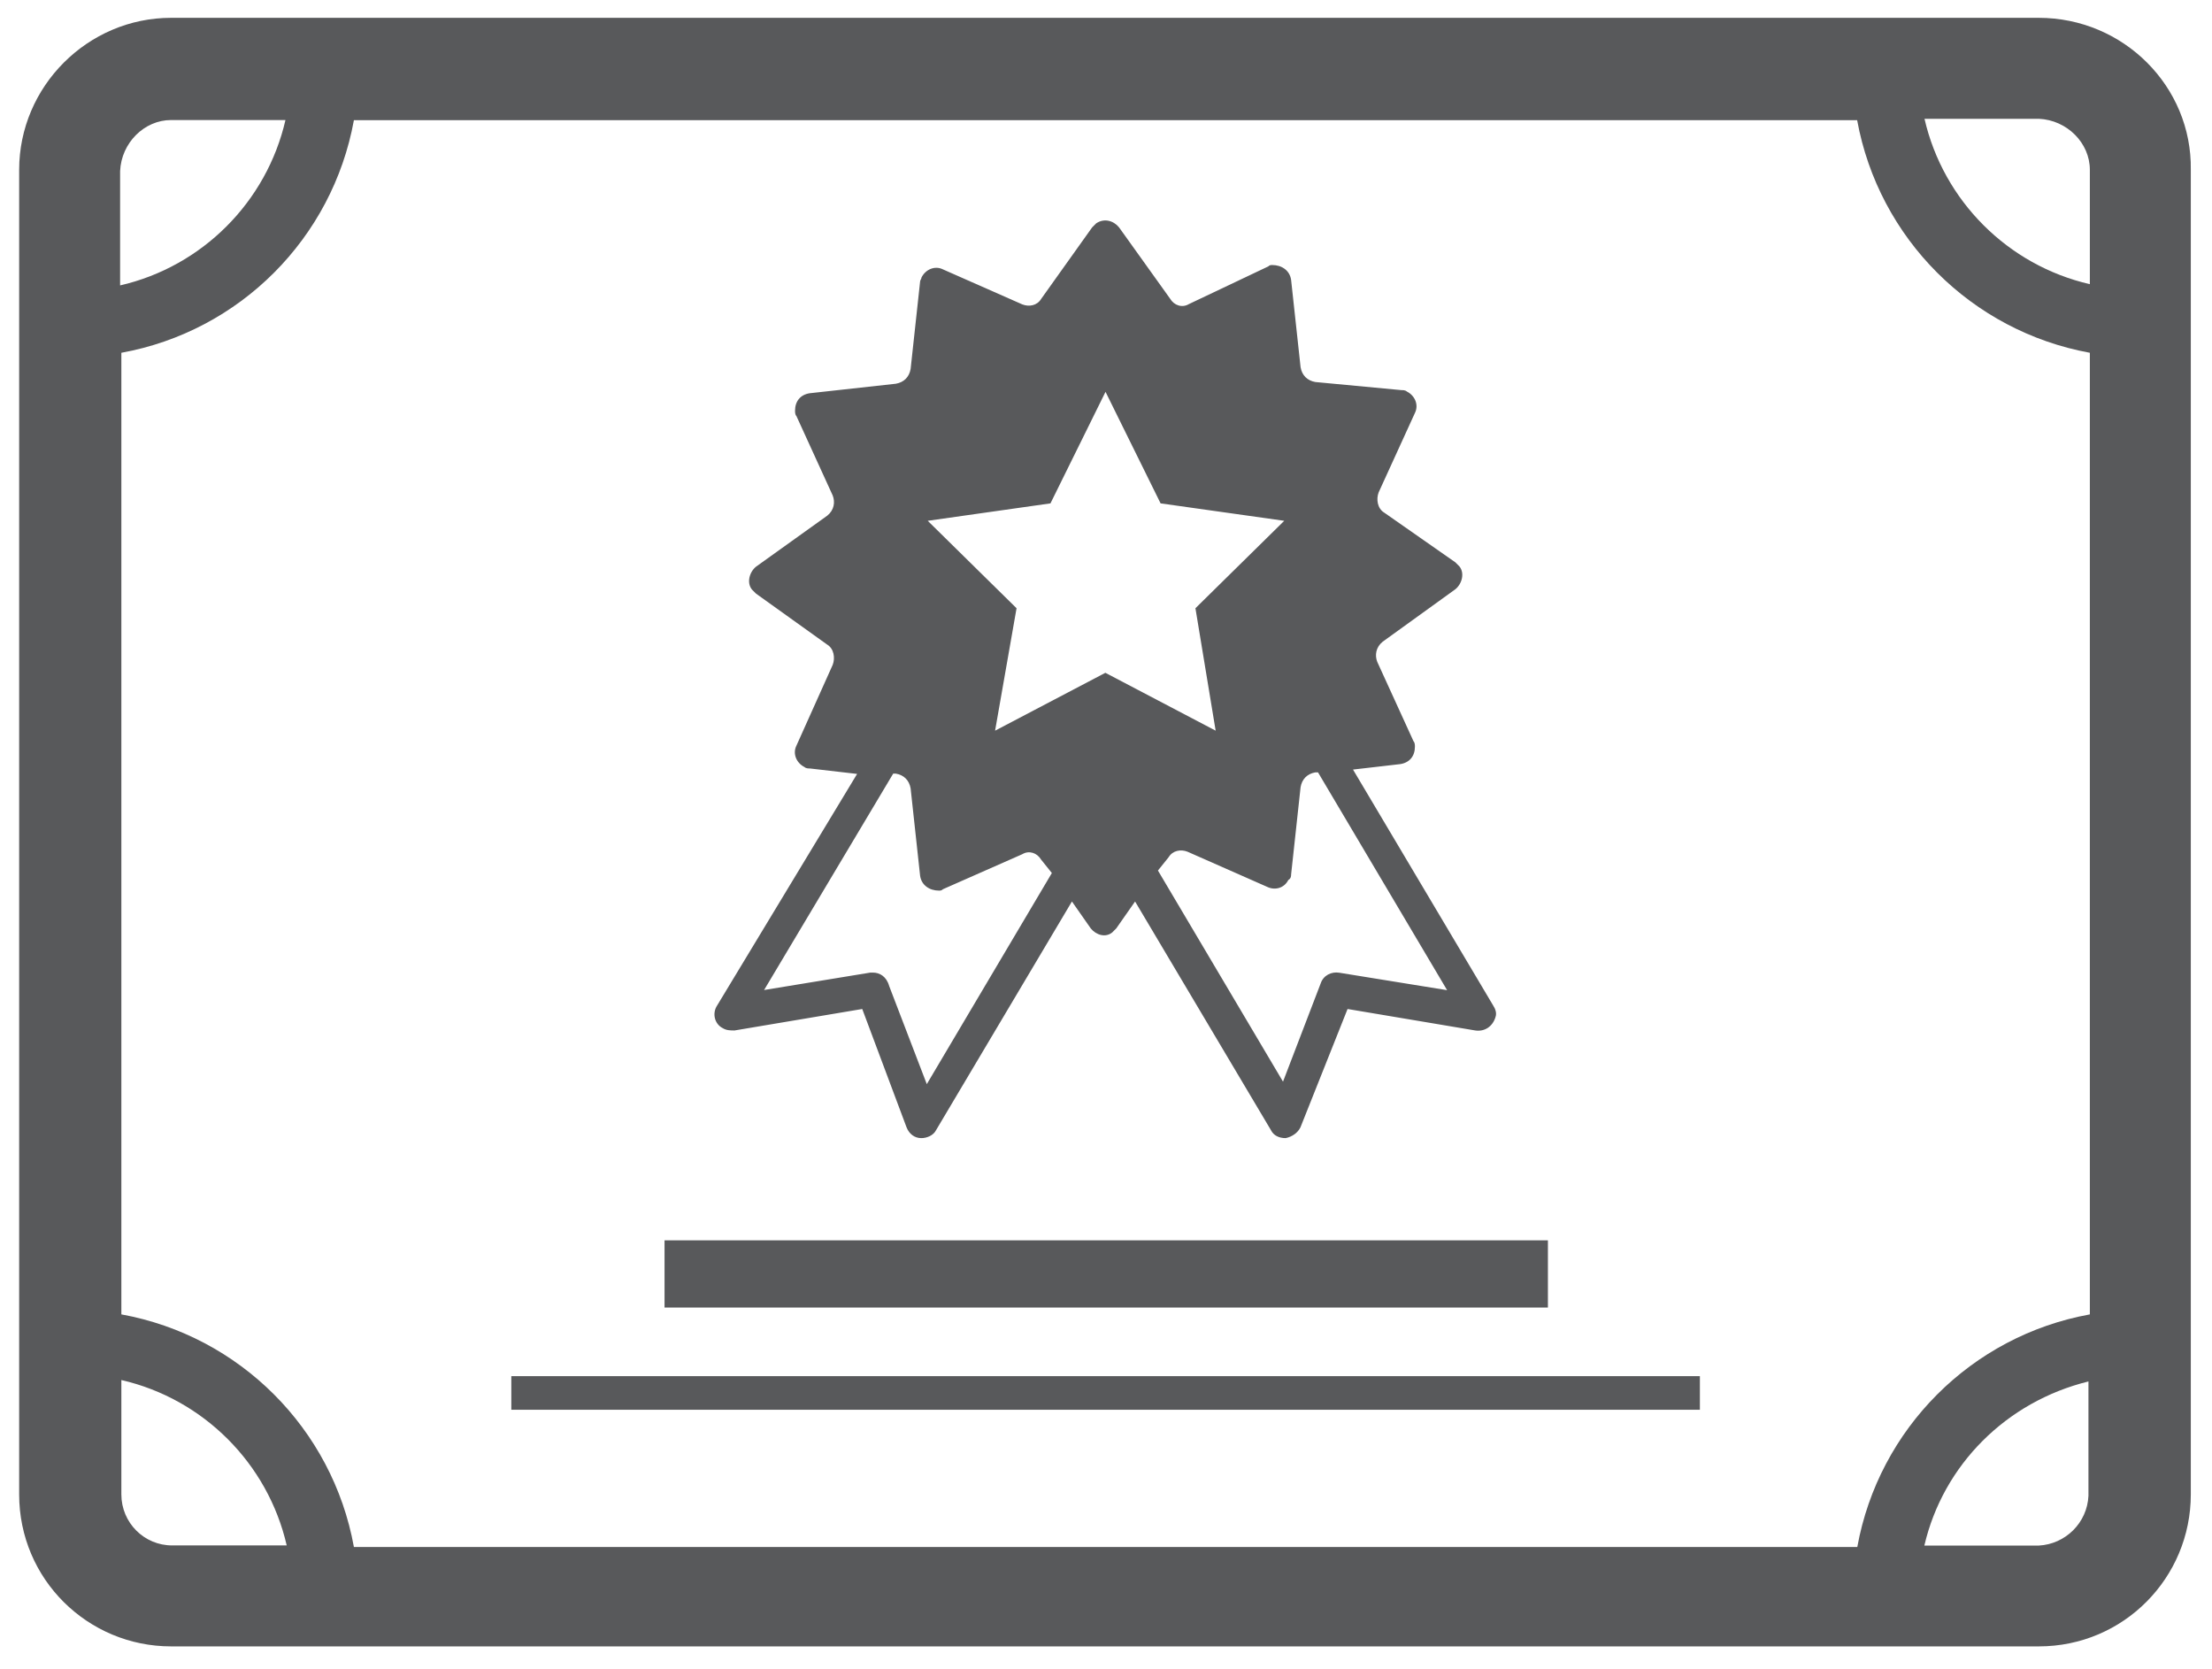
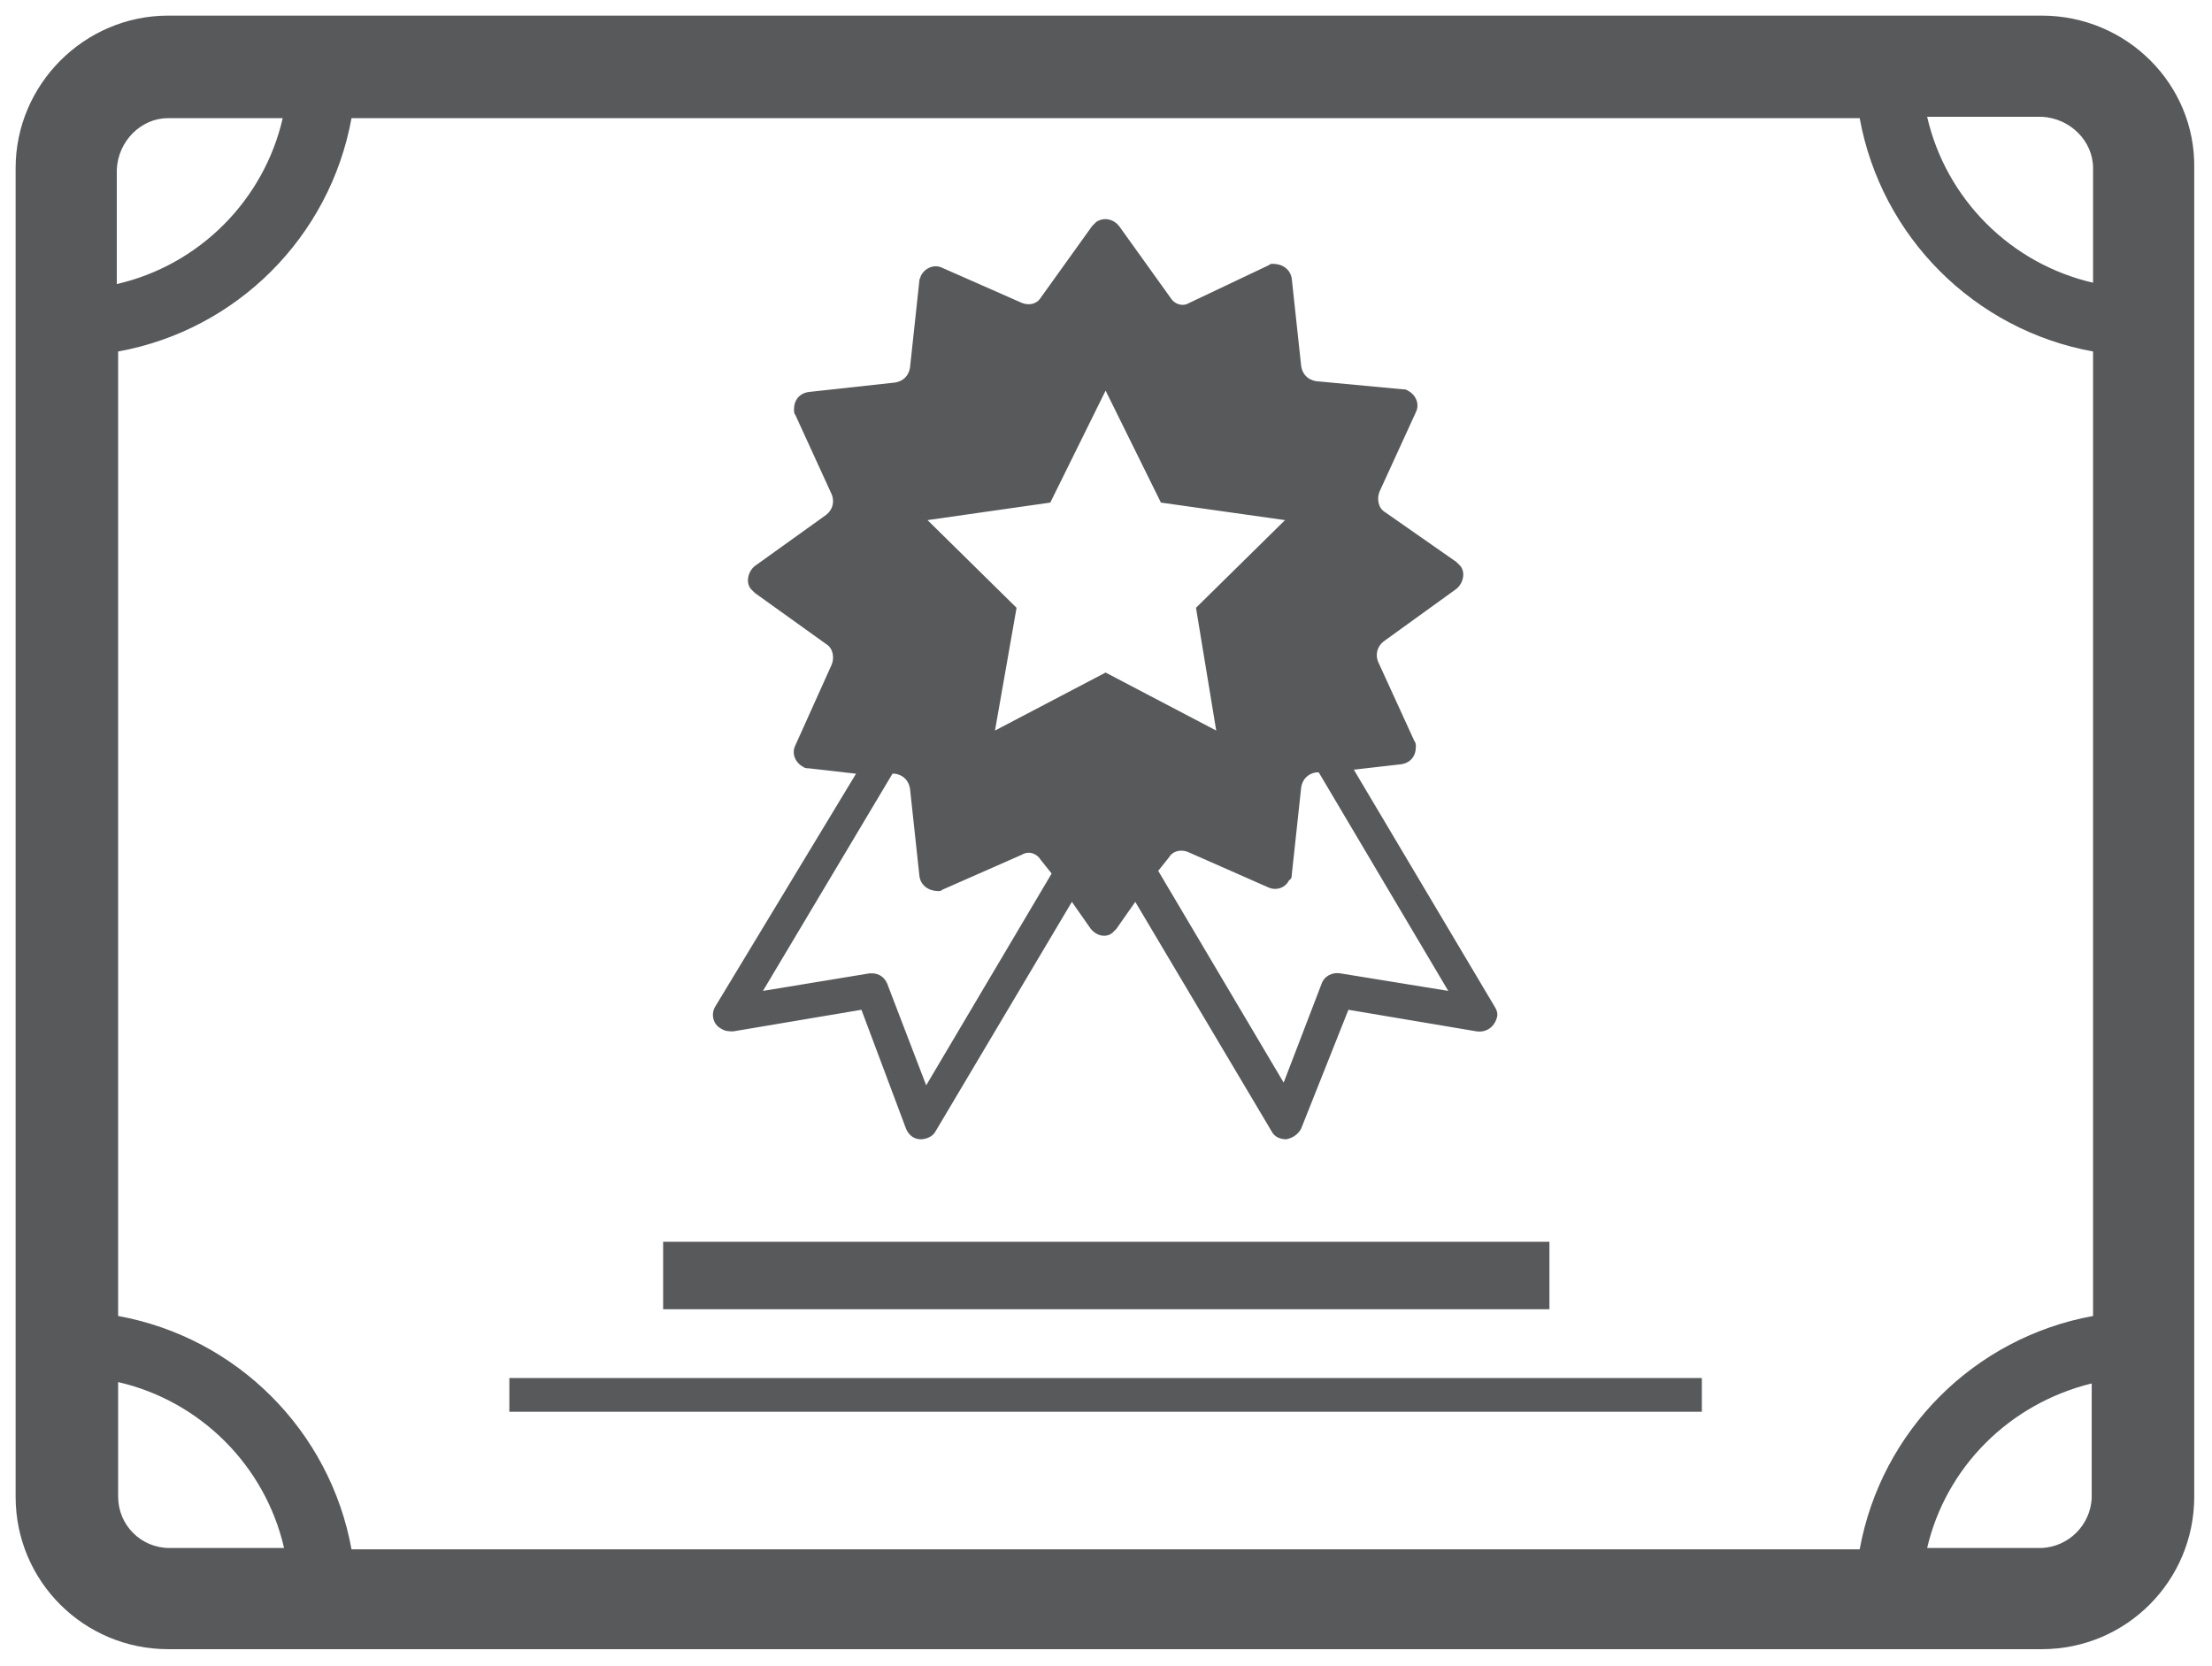
- <svg xmlns="http://www.w3.org/2000/svg" width="100%" height="100%" viewBox="-1 165 614 463" data-name="Layer 1">
+ <svg xmlns="http://www.w3.org/2000/svg" width="100%" height="100%" viewBox="-0.5 -0.5 70.8 53.3" data-name="Layer 1">
  <style type="text/css">
- 	.st0{fill:#58595B;stroke:none;stroke-width:20;}
+ 	.st0{fill:#58595B;stroke:none;stroke-width:2;}
	.st1{fill:#58595B;}
</style>
  <g id="layer1" transform="translate(36.11805,-139.6063)">
    <g id="Layer_2-59-7" transform="matrix(0.4317735,0,0,0.4317735,-36.11805,139.6063)">
      <g id="Layer_1-2-77-9">
-         <path id="path5371-9" class="st0" d="M1308.3,393.6H107.7c-53.6,0-97.7,44.1-97.7,97.7v851.4c0,54.5,44.1,97.7,97.7,97.7h1200.7     c54.5,0,97.7-44.1,97.7-97.7V491.3C1406.9,437.7,1362.8,393.6,1308.3,393.6z M1341.2,491.3v73.5     c-52.7-12.1-94.2-53.6-106.3-106.3h73.5C1326.5,459.3,1341.2,474,1341.2,491.3L1341.2,491.3z M1341.2,608.9v618.1     c-76.1,13.8-135.7,73.5-149.5,149.5H225.2c-13.8-76.1-73.5-135.7-149.5-149.5V608.9c76.1-13.8,135.7-73.5,149.5-149.5h966.4     C1205.5,535.4,1265.1,595,1341.2,608.9L1341.2,608.9z M107.7,459.3h73.5c-12.1,52.7-53.6,94.2-106.3,106.3v-73.5     C75.7,474,90.4,459.3,107.7,459.3z M75.7,1342.7v-73.5c52.7,12.1,94.2,53.6,106.3,106.3h-73.5     C90.4,1375.6,75.7,1360.9,75.7,1342.7z M1308.3,1375.6h-73.5c12.1-51.9,52.7-92.5,105.5-105.5v73.5     C1339.5,1360.9,1325.6,1374.7,1308.3,1375.6z" />
-         <path id="path5373-3" class="st1" d="M469.9,1044.5l82.1-13.8l28.5,76.1c1.7,4.3,5.2,6.9,9.5,6.9l0,0c3.5,0,7.8-1.7,9.5-5.2     l87.3-146.9l12.1,17.3c3.5,4.3,9.5,6.1,13.8,2.6c0.9-0.9,1.7-1.7,2.6-2.6l12.1-17.3l87.3,146.9c1.7,3.5,5.2,5.2,9.5,5.2l0,0     c4.3-0.9,7.8-3.5,9.5-6.9l30.3-76.1l82.1,13.8c6.1,0.9,11.2-2.6,13-8.6c0.9-2.6,0-5.2-1.7-7.8l-89.9-151.3l30.3-3.5     c6.1-0.9,9.5-5.2,9.5-11.2c0-0.9,0-2.6-0.9-3.5l-23.3-51c-1.7-4.3-0.9-9.5,3.5-13l46.7-33.7c4.3-3.5,6.1-10.4,2.6-14.7     c-0.9-0.9-1.7-1.7-2.6-2.6l-45.8-32c-4.3-2.6-5.2-8.6-3.5-13l23.3-51c2.6-5.2,0-11.2-5.2-13.8c-0.9-0.9-2.6-0.9-3.5-0.9     l-55.3-5.2c-5.2-0.9-8.6-4.3-9.5-9.5l-6.1-56.2c-0.9-6.1-6.1-9.5-12.1-9.5c-0.9,0-1.7,0-2.6,0.9l-51,24.2     c-4.3,2.6-9.5,0.9-12.1-3.5l-32.8-45.8c-3.5-4.3-9.5-6.1-14.7-2.6c-0.9,0.9-1.7,1.7-2.6,2.6L667,574.3c-2.6,4.3-7.8,5.2-12.1,3.5     l-51-22.5c-5.2-2.6-11.2,0-13.8,5.2c0,0.9-0.9,1.7-0.9,2.6l-6.1,56.2c-0.9,5.2-4.3,8.6-9.5,9.5l-55.3,6.1     c-6.1,0.9-9.5,5.2-9.5,11.2c0,0.9,0,2.6,0.9,3.5l23.3,51c1.7,4.3,0.9,9.5-3.5,13l-45.8,32.8c-4.3,3.5-6.1,10.4-2.6,14.7     c0.9,0.9,1.7,1.7,2.6,2.6l45.8,32.8c4.3,2.6,5.2,8.6,3.5,13l-23.3,51.9c-2.6,5.2,0,11.2,5.2,13.8c0.9,0.9,2.6,0.9,3.5,0.9     l30.3,3.5l-89.9,148.7c-3.5,5.2-1.7,12.1,3.5,14.7C464.7,1044.5,467.3,1044.5,469.9,1044.5L469.9,1044.5z M827.7,944.3l6.1-56.2     c0.9-5.2,4.3-8.6,9.5-9.5h1.7l83,140l-69.2-11.2c-5.2-0.9-10.4,1.7-12.1,6.9l-24.2,63.1l-80.4-135.7l6.9-8.6     c2.6-4.3,7.8-5.2,12.1-3.5l51,22.5c5.2,2.6,11.2,0.9,13.8-4.3C827.7,946.8,827.7,945.1,827.7,944.3z M673,705.7l35.4-71.7     l35.4,71.7l79.5,11.2l-57.1,56.2l13,78.7l-70.9-37.2l-70.9,37.2l13.8-78.7l-57.1-56.2L673,705.7z M571.9,879.4h1.7     c5.2,0.9,8.6,4.3,9.5,9.5l6.1,56.2c0.9,6.1,6.1,9.5,12.1,9.5c0.9,0,1.7,0,2.6-0.9l51-22.5c4.3-2.6,9.5-0.9,12.1,3.5l6.9,8.6     l-80.4,135.7l-24.2-63.1c-1.7-6.1-6.1-8.6-10.4-8.6h-1.7l-68.3,11.2L571.9,879.4z" />
-         <rect id="rect5375-2" x="424.9" y="1179.4" class="st1" width="567.9" height="43.2" />
-         <rect id="rect5377-4" x="326.4" y="1266.7" class="st1" width="764.1" height="21.6" />
+         <path id="path5371-9" class="st0" d="M150.2,0H11.3C5.1,0,0,5.1,0,11.3v98.5c0,6.3,5.1,11.3,11.3,11.3h138.9     c6.3,0,11.3-5.1,11.3-11.3V11.3C161.6,5.1,156.5,0,150.2,0z M154,11.3v8.5c-6.1-1.4-10.9-6.2-12.3-12.3h8.5     C152.3,7.6,154,9.3,154,11.3L154,11.3z M154,24.9v71.5c-8.8,1.6-15.7,8.5-17.3,17.3H24.9c-1.6-8.8-8.5-15.7-17.3-17.3V24.9     c8.8-1.6,15.7-8.5,17.3-17.3h111.8C138.3,16.4,145.2,23.3,154,24.9L154,24.9z M11.3,7.6h8.5c-1.4,6.1-6.2,10.9-12.3,12.3v-8.5     C7.6,9.3,9.3,7.6,11.3,7.6z M7.6,109.8v-8.5c6.1,1.4,10.9,6.2,12.3,12.3h-8.5C9.3,113.6,7.6,111.9,7.6,109.8z M150.2,113.6h-8.5     c1.4-6,6.1-10.7,12.2-12.2v8.5C153.8,111.9,152.2,113.5,150.2,113.6z" />
+         <path id="path5373-3" class="st1" d="M53.2,75.3l9.5-1.6l3.3,8.8c0.2,0.5,0.6,0.8,1.1,0.8l0,0c0.4,0,0.9-0.2,1.1-0.6l10.1-17     l1.4,2c0.4,0.5,1.1,0.7,1.6,0.3c0.1-0.1,0.2-0.2,0.3-0.3l1.4-2l10.1,17c0.2,0.4,0.6,0.6,1.1,0.6l0,0c0.5-0.1,0.9-0.4,1.1-0.8     l3.5-8.8l9.5,1.6c0.7,0.1,1.3-0.3,1.5-1c0.1-0.3,0-0.6-0.2-0.9L99.2,55.9l3.5-0.4c0.7-0.1,1.1-0.6,1.1-1.3c0-0.1,0-0.3-0.1-0.4     l-2.7-5.9c-0.2-0.5-0.1-1.1,0.4-1.5l5.4-3.9c0.5-0.4,0.7-1.2,0.3-1.7c-0.1-0.1-0.2-0.2-0.3-0.3l-5.3-3.7c-0.5-0.3-0.6-1-0.4-1.5     l2.7-5.9c0.3-0.6,0-1.3-0.6-1.6c-0.1-0.1-0.3-0.1-0.4-0.1l-6.4-0.6c-0.6-0.1-1-0.5-1.1-1.1l-0.7-6.5c-0.1-0.7-0.7-1.1-1.4-1.1     c-0.1,0-0.2,0-0.3,0.1L87,21.3c-0.5,0.3-1.1,0.1-1.4-0.4l-3.8-5.3c-0.4-0.5-1.1-0.7-1.7-0.3c-0.1,0.1-0.2,0.2-0.3,0.3L76,20.9     c-0.3,0.5-0.9,0.6-1.4,0.4l-5.9-2.6c-0.6-0.3-1.3,0-1.6,0.6c0,0.1-0.1,0.2-0.1,0.3l-0.7,6.5c-0.1,0.6-0.5,1-1.1,1.1l-6.4,0.7     c-0.7,0.1-1.1,0.6-1.1,1.3c0,0.1,0,0.3,0.1,0.4l2.7,5.9c0.2,0.5,0.1,1.1-0.4,1.5l-5.3,3.8c-0.5,0.4-0.7,1.2-0.3,1.7     c0.1,0.1,0.2,0.2,0.3,0.3l5.3,3.8c0.5,0.3,0.6,1,0.4,1.5l-2.7,6c-0.3,0.6,0,1.3,0.6,1.6c0.1,0.1,0.3,0.1,0.4,0.1l3.5,0.4     L51.9,73.4c-0.4,0.6-0.2,1.4,0.4,1.7C52.6,75.3,52.9,75.3,53.2,75.3L53.2,75.3z M94.6,63.7l0.7-6.5c0.1-0.6,0.5-1,1.1-1.1h0.2     l9.6,16.2l-8-1.3c-0.6-0.1-1.2,0.2-1.4,0.8L94,79.1l-9.3-15.7l0.8-1c0.3-0.5,0.9-0.6,1.4-0.4l5.9,2.6c0.6,0.3,1.3,0.1,1.6-0.5     C94.6,64,94.6,63.8,94.6,63.7z M76.7,36.1l4.1-8.3l4.1,8.3l9.2,1.3l-6.6,6.5L89,53l-8.2-4.3L72.6,53l1.6-9.1l-6.6-6.5L76.7,36.1z      M65,56.2h0.2c0.6,0.1,1,0.5,1.1,1.1l0.7,6.5c0.1,0.7,0.7,1.1,1.4,1.1c0.1,0,0.2,0,0.3-0.1l5.9-2.6c0.5-0.3,1.1-0.1,1.4,0.4     l0.8,1l-9.3,15.7L64.7,72c-0.2-0.7-0.7-1-1.2-1h-0.2l-7.9,1.3L65,56.2z" />
+         <rect id="rect5375-2" x="48" y="90.9" class="st1" width="65.7" height="5" />
+         <rect id="rect5377-4" x="36.6" y="101" class="st1" width="88.4" height="2.5" />
      </g>
    </g>
  </g>
</svg>
